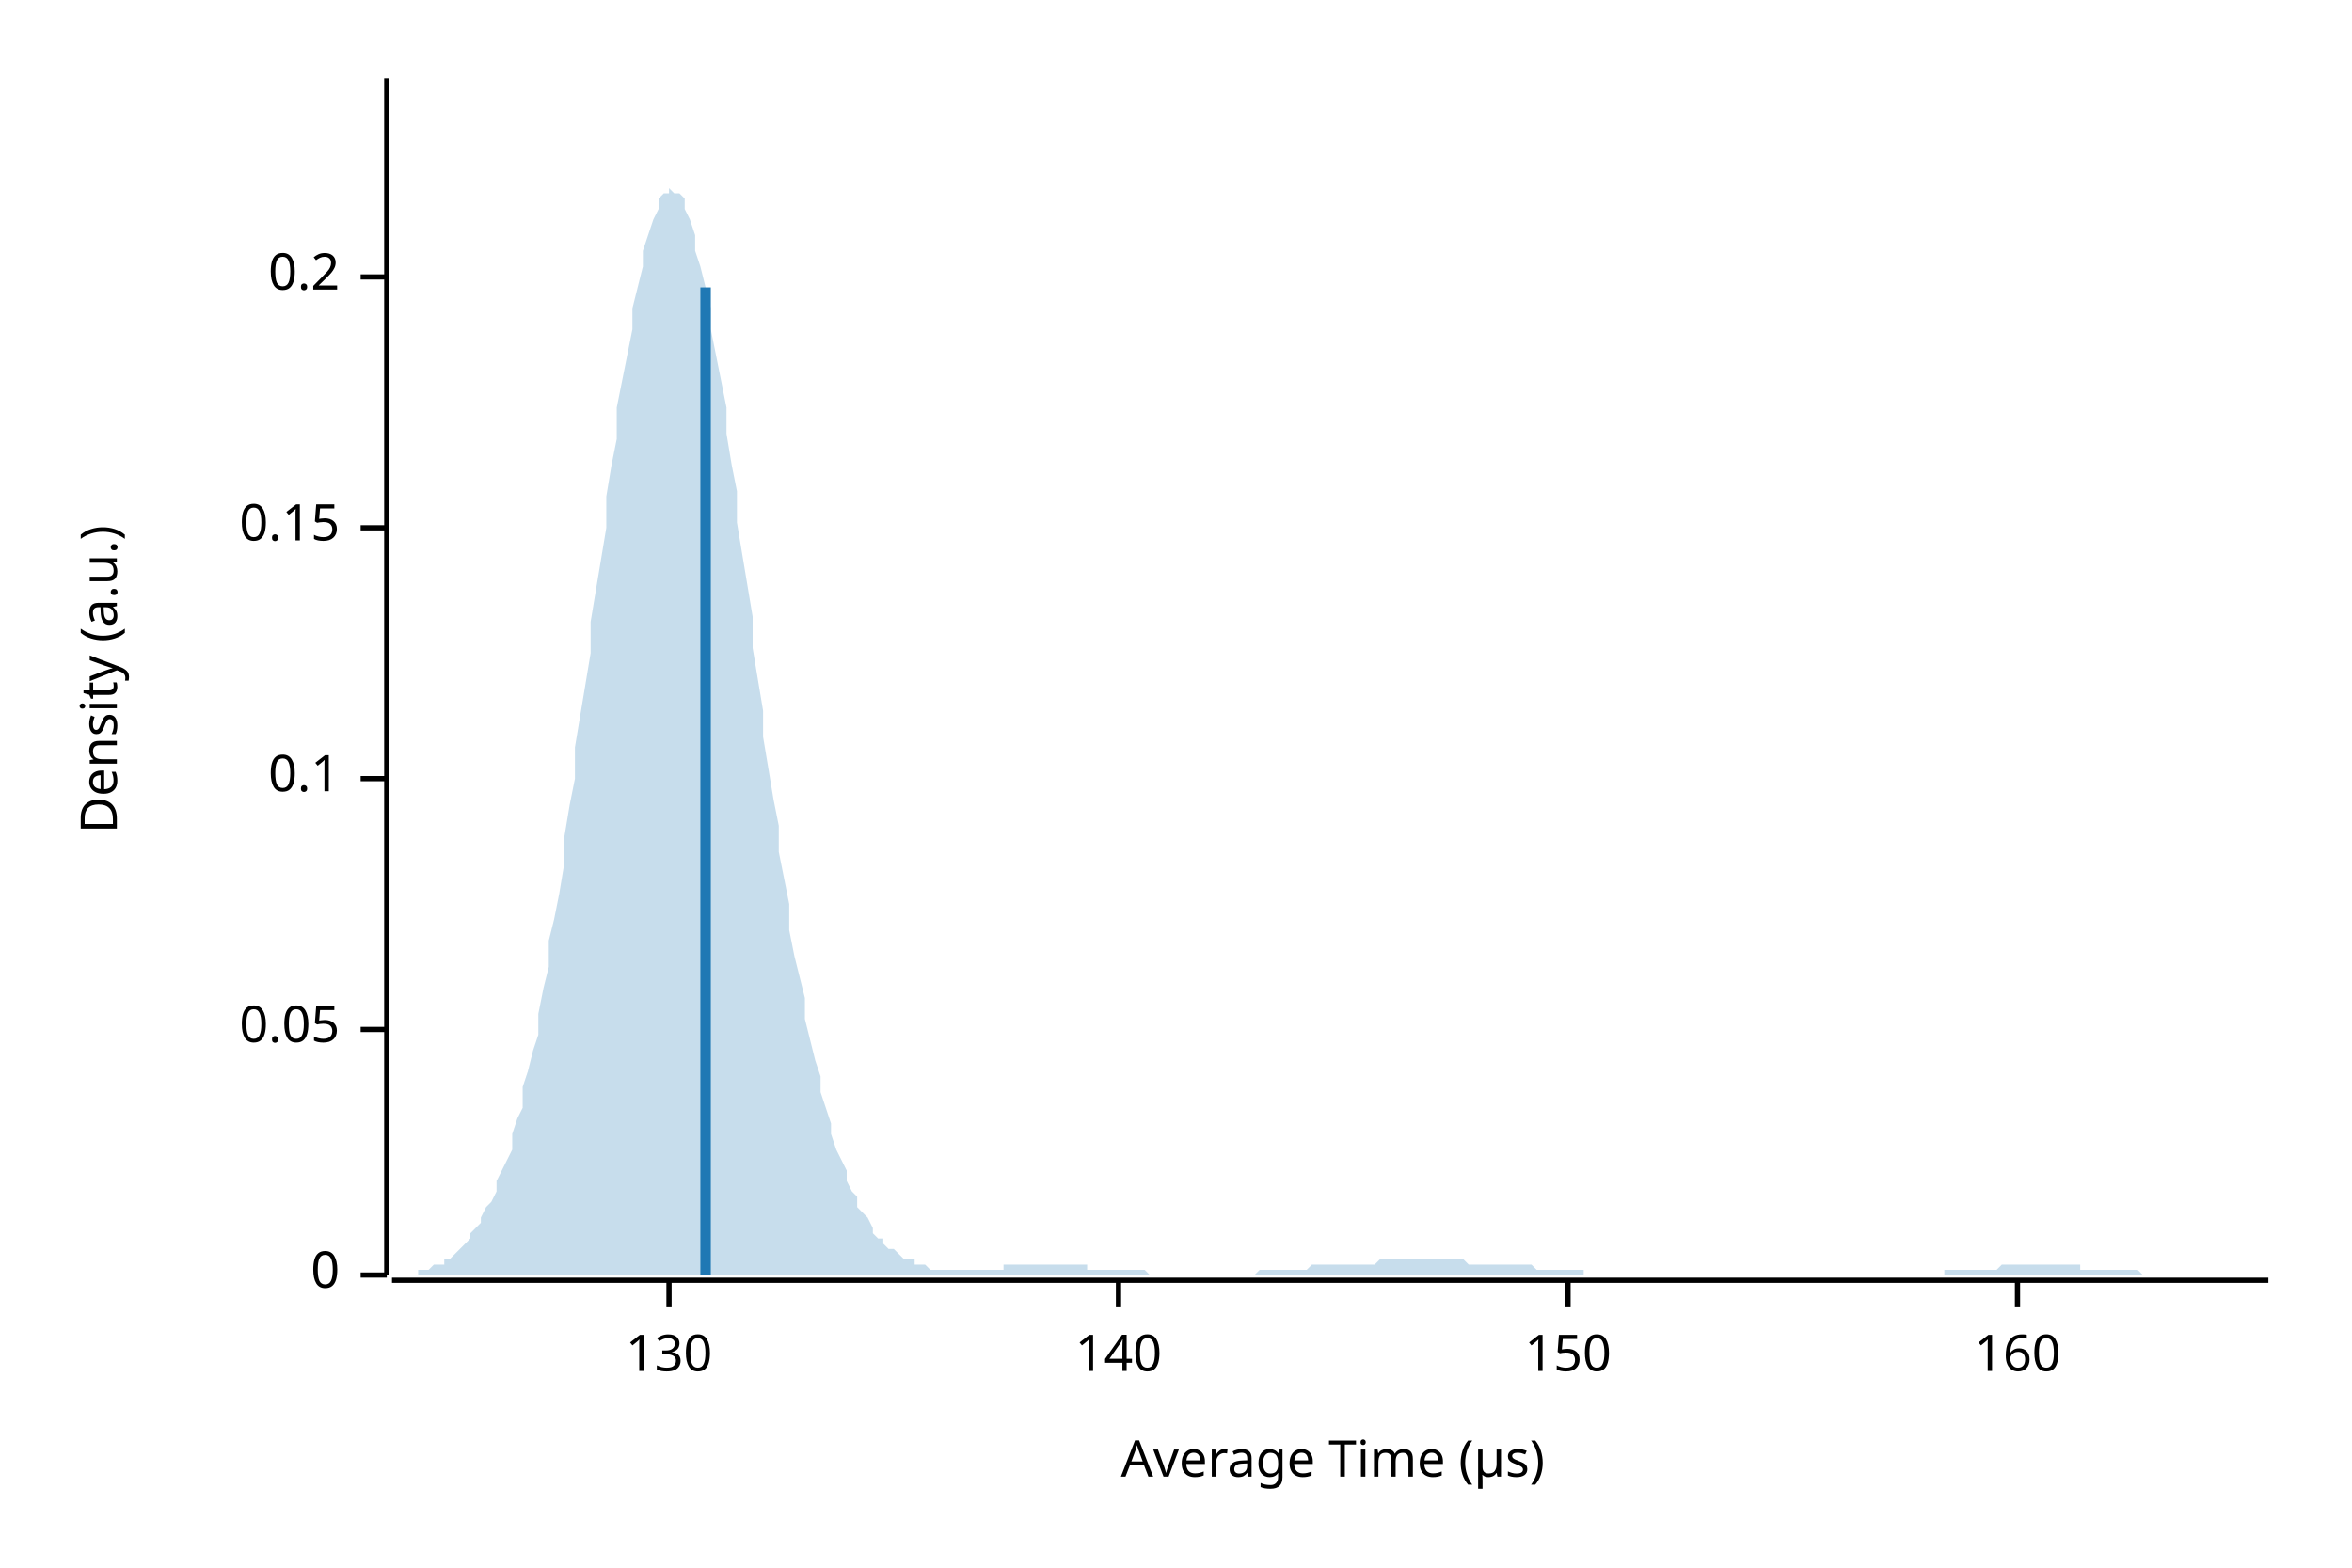
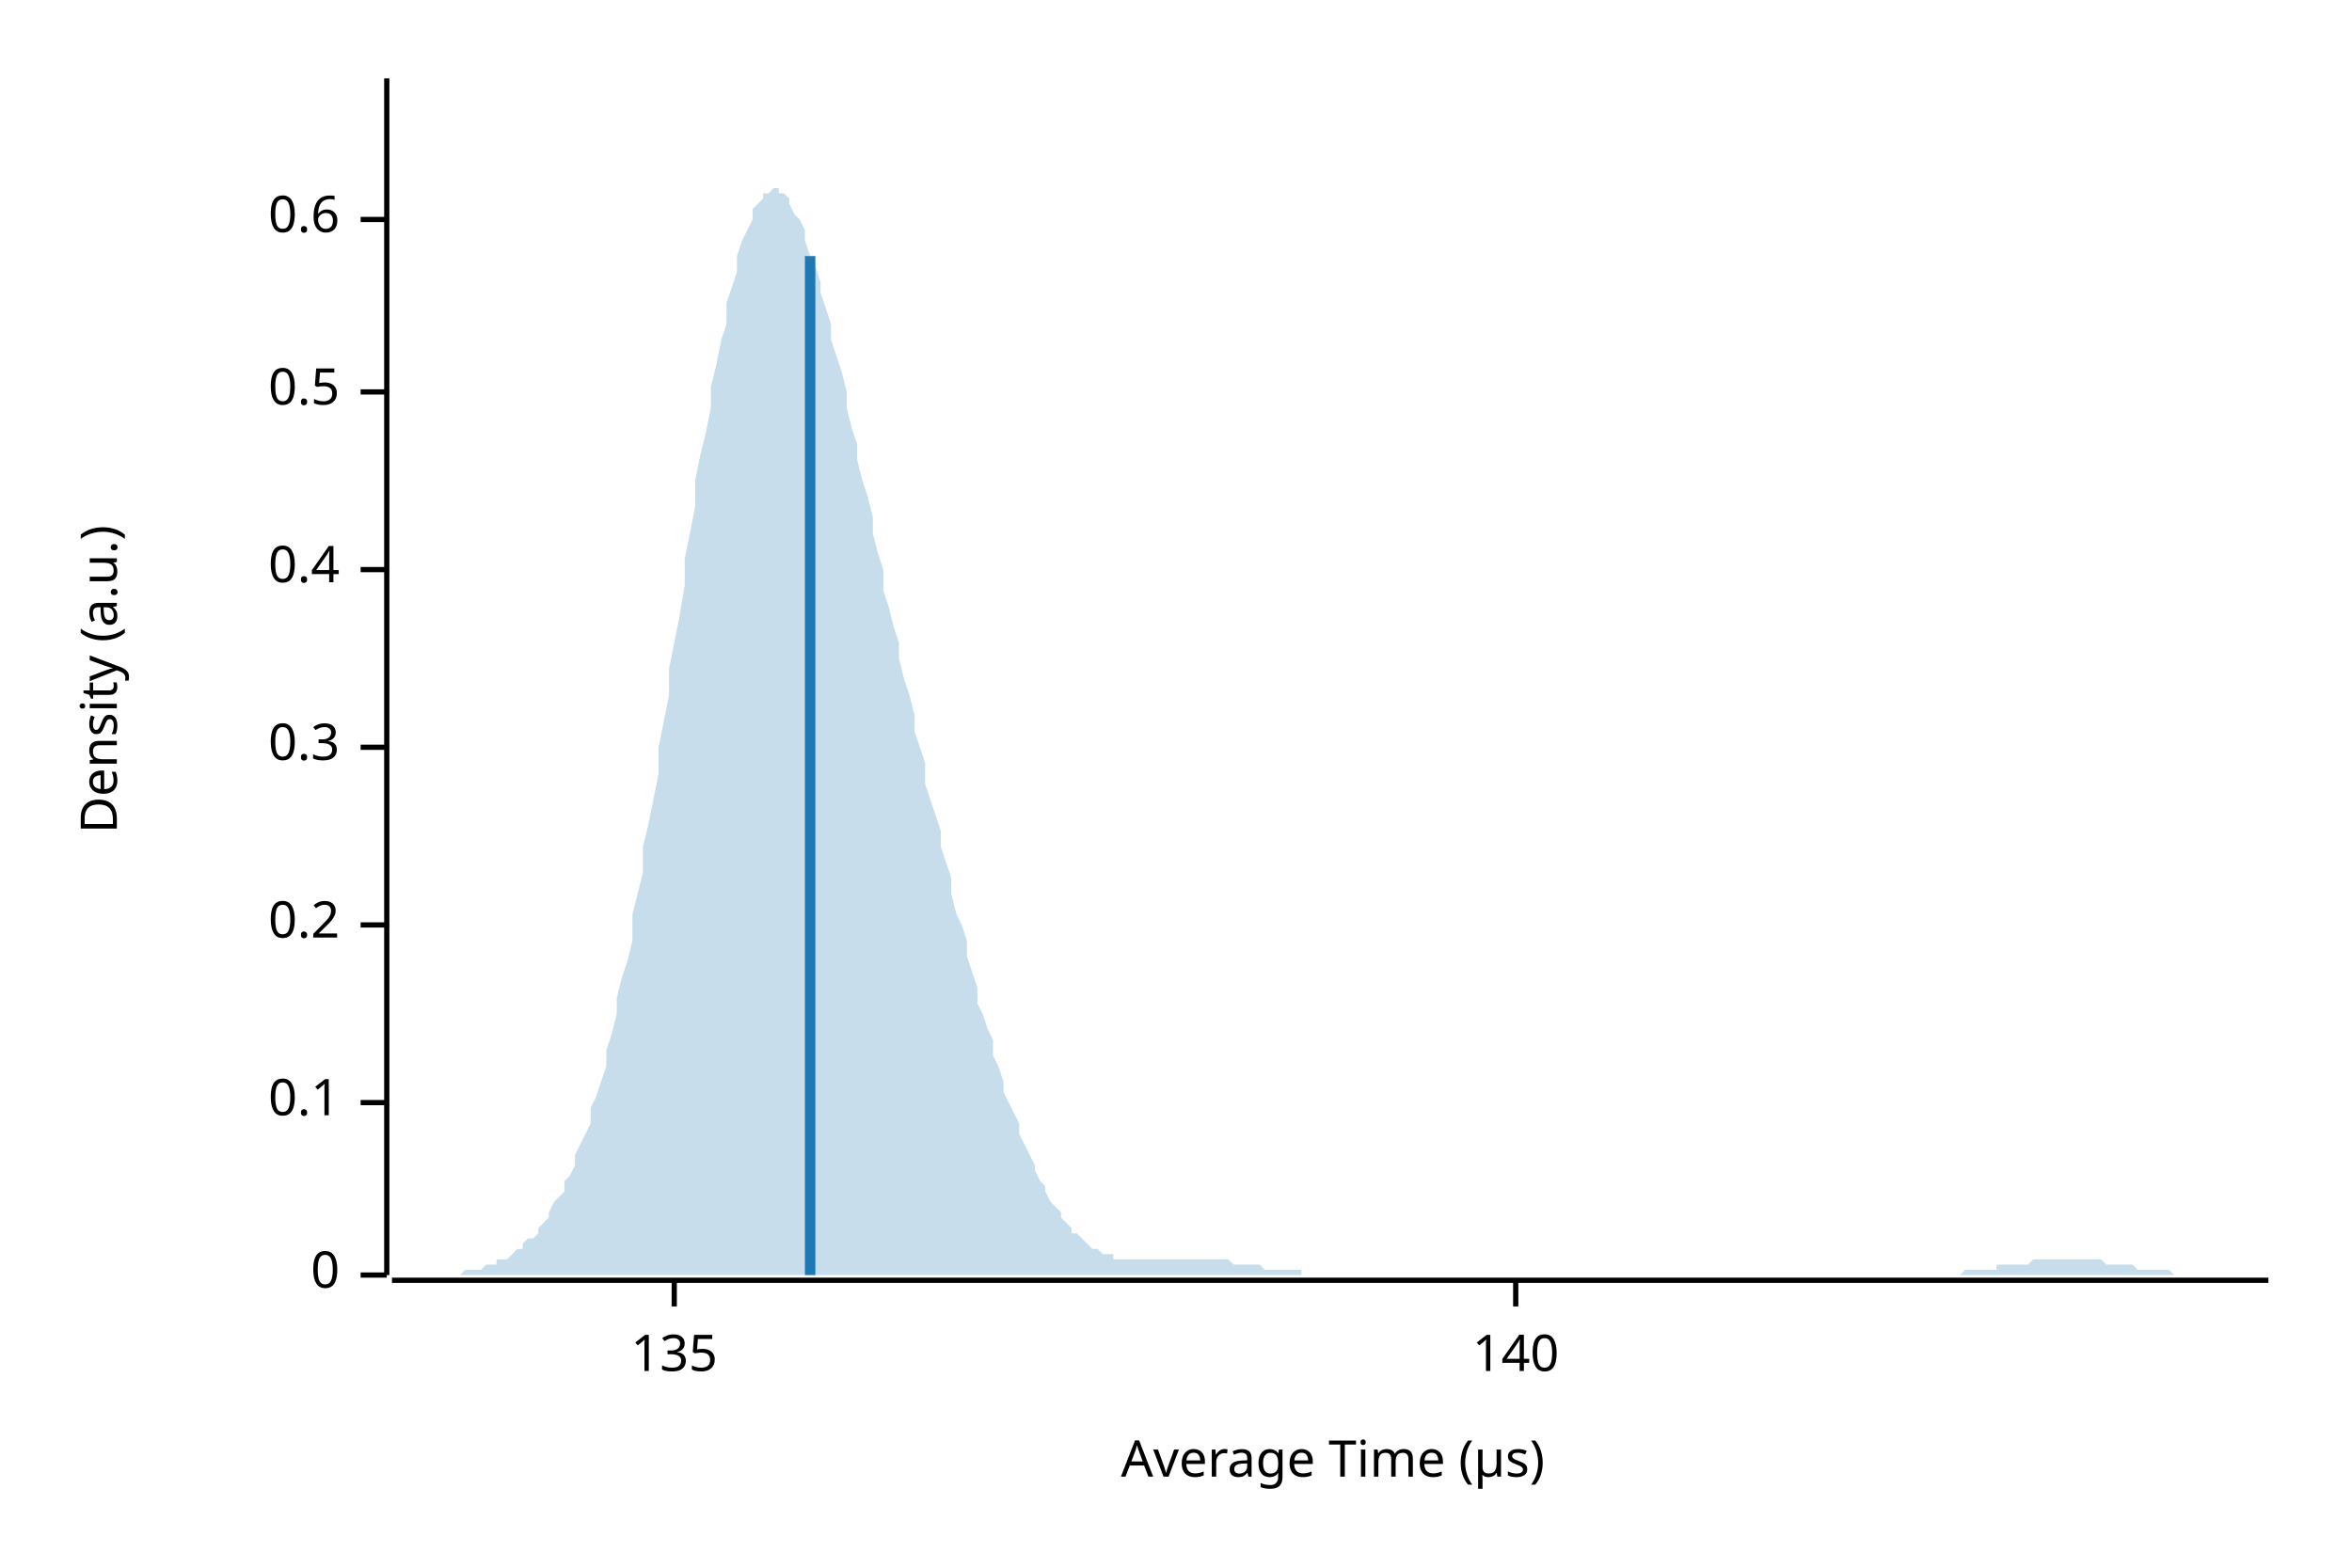
<svg xmlns="http://www.w3.org/2000/svg" width="450" height="300" viewBox="0 0 450 300">
  <text x="15" y="130" dy="0.76em" text-anchor="middle" font-family="sans-serif" font-size="9.677" opacity="1" fill="#000000" transform="rotate(270, 15, 130)">
Density (a.u.)
</text>
  <text x="255" y="285" dy="-0.5ex" text-anchor="middle" font-family="sans-serif" font-size="9.677" opacity="1" fill="#000000">
Average Time (µs)
</text>
  <polyline fill="none" opacity="1" stroke="#000000" stroke-width="1" points="74,15 74,244 " />
  <text x="65" y="244" dy="0.5ex" text-anchor="end" font-family="sans-serif" font-size="9.677" opacity="1" fill="#000000">
0
</text>
  <polyline fill="none" opacity="1" stroke="#000000" stroke-width="1" points="69,244 74,244 " />
-   <text x="65" y="197" dy="0.5ex" text-anchor="end" font-family="sans-serif" font-size="9.677" opacity="1" fill="#000000">
- 0.05
- </text>
-   <polyline fill="none" opacity="1" stroke="#000000" stroke-width="1" points="69,197 74,197 " />
-   <text x="65" y="149" dy="0.5ex" text-anchor="end" font-family="sans-serif" font-size="9.677" opacity="1" fill="#000000">
+   <text x="65" y="211" dy="0.5ex" text-anchor="end" font-family="sans-serif" font-size="9.677" opacity="1" fill="#000000">
0.1
</text>
-   <polyline fill="none" opacity="1" stroke="#000000" stroke-width="1" points="69,149 74,149 " />
-   <text x="65" y="101" dy="0.5ex" text-anchor="end" font-family="sans-serif" font-size="9.677" opacity="1" fill="#000000">
- 0.15
- </text>
-   <polyline fill="none" opacity="1" stroke="#000000" stroke-width="1" points="69,101 74,101 " />
-   <text x="65" y="53" dy="0.5ex" text-anchor="end" font-family="sans-serif" font-size="9.677" opacity="1" fill="#000000">
+   <polyline fill="none" opacity="1" stroke="#000000" stroke-width="1" points="69,211 74,211 " />
+   <text x="65" y="177" dy="0.5ex" text-anchor="end" font-family="sans-serif" font-size="9.677" opacity="1" fill="#000000">
0.2
</text>
-   <polyline fill="none" opacity="1" stroke="#000000" stroke-width="1" points="69,53 74,53 " />
+   <polyline fill="none" opacity="1" stroke="#000000" stroke-width="1" points="69,177 74,177 " />
+   <text x="65" y="143" dy="0.5ex" text-anchor="end" font-family="sans-serif" font-size="9.677" opacity="1" fill="#000000">
+ 0.3
+ </text>
+   <polyline fill="none" opacity="1" stroke="#000000" stroke-width="1" points="69,143 74,143 " />
+   <text x="65" y="109" dy="0.5ex" text-anchor="end" font-family="sans-serif" font-size="9.677" opacity="1" fill="#000000">
+ 0.4
+ </text>
+   <polyline fill="none" opacity="1" stroke="#000000" stroke-width="1" points="69,109 74,109 " />
+   <text x="65" y="75" dy="0.5ex" text-anchor="end" font-family="sans-serif" font-size="9.677" opacity="1" fill="#000000">
+ 0.5
+ </text>
+   <polyline fill="none" opacity="1" stroke="#000000" stroke-width="1" points="69,75 74,75 " />
+   <text x="65" y="42" dy="0.5ex" text-anchor="end" font-family="sans-serif" font-size="9.677" opacity="1" fill="#000000">
+ 0.6
+ </text>
+   <polyline fill="none" opacity="1" stroke="#000000" stroke-width="1" points="69,42 74,42 " />
  <polyline fill="none" opacity="1" stroke="#000000" stroke-width="1" points="75,245 434,245 " />
-   <text x="128" y="255" dy="0.76em" text-anchor="middle" font-family="sans-serif" font-size="9.677" opacity="1" fill="#000000">
- 130
+   <text x="129" y="255" dy="0.76em" text-anchor="middle" font-family="sans-serif" font-size="9.677" opacity="1" fill="#000000">
+ 135
</text>
-   <polyline fill="none" opacity="1" stroke="#000000" stroke-width="1" points="128,245 128,250 " />
-   <text x="214" y="255" dy="0.76em" text-anchor="middle" font-family="sans-serif" font-size="9.677" opacity="1" fill="#000000">
+   <polyline fill="none" opacity="1" stroke="#000000" stroke-width="1" points="129,245 129,250 " />
+   <text x="290" y="255" dy="0.76em" text-anchor="middle" font-family="sans-serif" font-size="9.677" opacity="1" fill="#000000">
140
</text>
-   <polyline fill="none" opacity="1" stroke="#000000" stroke-width="1" points="214,245 214,250 " />
-   <text x="300" y="255" dy="0.76em" text-anchor="middle" font-family="sans-serif" font-size="9.677" opacity="1" fill="#000000">
- 150
- </text>
-   <polyline fill="none" opacity="1" stroke="#000000" stroke-width="1" points="300,245 300,250 " />
-   <text x="386" y="255" dy="0.76em" text-anchor="middle" font-family="sans-serif" font-size="9.677" opacity="1" fill="#000000">
- 160
- </text>
-   <polyline fill="none" opacity="1" stroke="#000000" stroke-width="1" points="386,245 386,250 " />
-   <polygon opacity="0.25" fill="#1F78B4" points="75,244 75,244 76,244 77,244 77,244 78,244 79,244 80,244 80,243 81,243 82,243 82,243 83,242 84,242 85,242 85,241 86,241 87,240 87,240 88,239 89,238 90,237 90,236 91,235 92,234 92,233 93,231 94,230 95,228 95,226 96,224 97,222 98,220 98,217 99,214 100,212 100,208 101,205 102,201 103,198 103,194 104,189 105,185 105,180 106,176 107,171 108,165 108,160 109,154 110,149 110,143 111,137 112,131 113,125 113,119 114,113 115,107 116,101 116,95 117,89 118,84 118,78 119,73 120,68 121,63 121,59 122,55 123,51 123,48 124,45 125,42 126,40 126,38 127,37 128,37 128,36 129,37 130,37 131,38 131,40 132,42 133,45 133,48 134,51 135,55 136,59 136,63 137,68 138,73 139,78 139,83 140,89 141,94 141,100 142,106 143,112 144,118 144,124 145,130 146,136 146,141 147,147 148,153 149,158 149,163 150,168 151,173 151,178 152,183 153,187 154,191 154,195 155,199 156,203 157,206 157,209 158,212 159,215 159,217 160,220 161,222 162,224 162,226 163,228 164,229 164,231 165,232 166,233 167,235 167,236 168,237 169,237 169,238 170,239 171,239 172,240 172,240 173,241 174,241 175,241 175,242 176,242 177,242 177,242 178,243 179,243 180,243 180,243 181,243 182,243 182,243 183,243 184,243 185,243 185,243 186,243 187,243 187,243 188,243 189,243 190,243 190,243 191,243 192,243 192,242 193,242 194,242 195,242 195,242 196,242 197,242 198,242 198,242 199,242 200,242 200,242 201,242 202,242 203,242 203,242 204,242 205,242 205,242 206,242 207,242 208,242 208,243 209,243 210,243 210,243 211,243 212,243 213,243 213,243 214,243 215,243 216,243 216,243 217,243 218,243 218,243 219,243 220,244 221,244 221,244 222,244 223,244 223,244 224,244 225,244 226,244 226,244 227,244 228,244 228,244 229,244 230,244 231,244 231,244 232,244 233,244 233,244 234,244 235,244 236,244 236,244 237,244 238,244 239,244 239,244 240,244 241,243 241,243 242,243 243,243 244,243 244,243 245,243 246,243 246,243 247,243 248,243 249,243 249,243 250,243 251,242 251,242 252,242 253,242 254,242 254,242 255,242 256,242 257,242 257,242 258,242 259,242 259,242 260,242 261,242 262,242 262,242 263,242 264,241 264,241 265,241 266,241 267,241 267,241 268,241 269,241 269,241 270,241 271,241 272,241 272,241 273,241 274,241 275,241 275,241 276,241 277,241 277,241 278,241 279,241 280,241 280,241 281,242 282,242 282,242 283,242 284,242 285,242 285,242 286,242 287,242 287,242 288,242 289,242 290,242 290,242 291,242 292,242 292,242 293,242 294,243 295,243 295,243 296,243 297,243 298,243 298,243 299,243 300,243 300,243 301,243 302,243 303,243 303,244 304,244 305,244 305,244 306,244 307,244 308,244 308,244 309,244 310,244 310,244 311,244 312,244 313,244 313,244 314,244 315,244 316,244 316,244 317,244 318,244 318,244 319,244 320,244 321,244 321,244 322,244 323,244 323,244 324,244 325,244 326,244 326,244 327,244 328,244 328,244 329,244 330,244 331,244 331,244 332,244 333,244 333,244 334,244 335,244 336,244 336,244 337,244 338,244 339,244 339,244 340,244 341,244 341,244 342,244 343,244 344,244 344,244 345,244 346,244 346,244 347,244 348,244 349,244 349,244 350,244 351,244 351,244 352,244 353,244 354,244 354,244 355,244 356,244 357,244 357,244 358,244 359,244 359,244 360,244 361,244 362,244 362,244 363,244 364,244 364,244 365,244 366,244 367,244 367,244 368,244 369,244 369,244 370,244 371,244 372,244 372,243 373,243 374,243 375,243 375,243 376,243 377,243 377,243 378,243 379,243 380,243 380,243 381,243 382,243 382,243 383,242 384,242 385,242 385,242 386,242 387,242 387,242 388,242 389,242 390,242 390,242 391,242 392,242 392,242 393,242 394,242 395,242 395,242 396,242 397,242 398,242 398,243 399,243 400,243 400,243 401,243 402,243 403,243 403,243 404,243 405,243 405,243 406,243 407,243 408,243 408,243 409,243 410,244 410,244 411,244 412,244 413,244 413,244 414,244 415,244 416,244 416,244 417,244 418,244 418,244 419,244 420,244 421,244 421,244 422,244 423,244 423,244 424,244 425,244 426,244 426,244 427,244 428,244 428,244 429,244 430,244 431,244 431,244 432,244 433,244 434,244 434,244 75,244 " />
-   <polyline fill="none" opacity="1" stroke="#1F78B4" stroke-width="2" points="135,244 135,55 " />
+   <polyline fill="none" opacity="1" stroke="#000000" stroke-width="1" points="290,245 290,250 " />
+   <polygon opacity="0.25" fill="#1F78B4" points="75,244 75,244 76,244 77,244 77,244 78,244 79,244 80,244 80,244 81,244 82,244 82,244 83,244 84,244 85,244 85,244 86,244 87,244 87,244 88,244 89,243 90,243 90,243 91,243 92,243 92,243 93,242 94,242 95,242 95,241 96,241 97,241 98,240 98,240 99,239 100,239 100,238 101,237 102,237 103,236 103,235 104,234 105,233 105,232 106,230 107,229 108,228 108,226 109,225 110,223 110,221 111,219 112,217 113,215 113,212 114,210 115,207 116,204 116,201 117,198 118,194 118,191 119,187 120,184 121,180 121,175 122,171 123,167 123,162 124,158 125,153 126,148 126,143 127,138 128,133 128,128 129,123 130,118 131,112 131,107 132,102 133,97 133,92 134,87 135,83 136,78 136,74 137,70 138,65 139,62 139,58 140,55 141,52 141,49 142,46 143,44 144,42 144,40 145,39 146,38 146,37 147,37 148,36 149,36 149,37 150,37 151,38 151,39 152,41 153,42 154,44 154,46 155,49 156,51 157,54 157,56 158,59 159,62 159,65 160,68 161,71 162,75 162,78 163,82 164,85 164,88 165,92 166,95 167,99 167,102 168,106 169,109 169,113 170,116 171,120 172,123 172,126 173,130 174,133 175,137 175,140 176,143 177,146 177,150 178,153 179,156 180,159 180,162 181,165 182,168 182,171 183,175 184,177 185,180 185,183 186,186 187,189 187,192 188,194 189,197 190,199 190,202 191,204 192,207 192,209 193,211 194,213 195,215 195,217 196,219 197,221 198,223 198,224 199,226 200,227 200,228 201,230 202,231 203,232 203,233 204,234 205,235 205,236 206,236 207,237 208,238 208,238 209,239 210,239 210,239 211,240 212,240 213,240 213,241 214,241 215,241 216,241 216,241 217,241 218,241 218,241 219,241 220,241 221,241 221,241 222,241 223,241 223,241 224,241 225,241 226,241 226,241 227,241 228,241 228,241 229,241 230,241 231,241 231,241 232,241 233,241 233,241 234,241 235,241 236,242 236,242 237,242 238,242 239,242 239,242 240,242 241,242 241,242 242,243 243,243 244,243 244,243 245,243 246,243 246,243 247,243 248,243 249,243 249,244 250,244 251,244 251,244 252,244 253,244 254,244 254,244 255,244 256,244 257,244 257,244 258,244 259,244 259,244 260,244 261,244 262,244 262,244 263,244 264,244 264,244 265,244 266,244 267,244 267,244 268,244 269,244 269,244 270,244 271,244 272,244 272,244 273,244 274,244 275,244 275,244 276,244 277,244 277,244 278,244 279,244 280,244 280,244 281,244 282,244 282,244 283,244 284,244 285,244 285,244 286,244 287,244 287,244 288,244 289,244 290,244 290,244 291,244 292,244 292,244 293,244 294,244 295,244 295,244 296,244 297,244 298,244 298,244 299,244 300,244 300,244 301,244 302,244 303,244 303,244 304,244 305,244 305,244 306,244 307,244 308,244 308,244 309,244 310,244 310,244 311,244 312,244 313,244 313,244 314,244 315,244 316,244 316,244 317,244 318,244 318,244 319,244 320,244 321,244 321,244 322,244 323,244 323,244 324,244 325,244 326,244 326,244 327,244 328,244 328,244 329,244 330,244 331,244 331,244 332,244 333,244 333,244 334,244 335,244 336,244 336,244 337,244 338,244 339,244 339,244 340,244 341,244 341,244 342,244 343,244 344,244 344,244 345,244 346,244 346,244 347,244 348,244 349,244 349,244 350,244 351,244 351,244 352,244 353,244 354,244 354,244 355,244 356,244 357,244 357,244 358,244 359,244 359,244 360,244 361,244 362,244 362,244 363,244 364,244 364,244 365,244 366,244 367,244 367,244 368,244 369,244 369,244 370,244 371,244 372,244 372,244 373,244 374,244 375,244 375,244 376,243 377,243 377,243 378,243 379,243 380,243 380,243 381,243 382,243 382,242 383,242 384,242 385,242 385,242 386,242 387,242 387,242 388,242 389,241 390,241 390,241 391,241 392,241 392,241 393,241 394,241 395,241 395,241 396,241 397,241 398,241 398,241 399,241 400,241 400,241 401,241 402,241 403,242 403,242 404,242 405,242 405,242 406,242 407,242 408,242 408,242 409,243 410,243 410,243 411,243 412,243 413,243 413,243 414,243 415,243 416,244 416,244 417,244 418,244 418,244 419,244 420,244 421,244 421,244 422,244 423,244 423,244 424,244 425,244 426,244 426,244 427,244 428,244 428,244 429,244 430,244 431,244 431,244 432,244 433,244 434,244 434,244 75,244 " />
+   <polyline fill="none" opacity="1" stroke="#1F78B4" stroke-width="2" points="155,244 155,49 " />
</svg>
